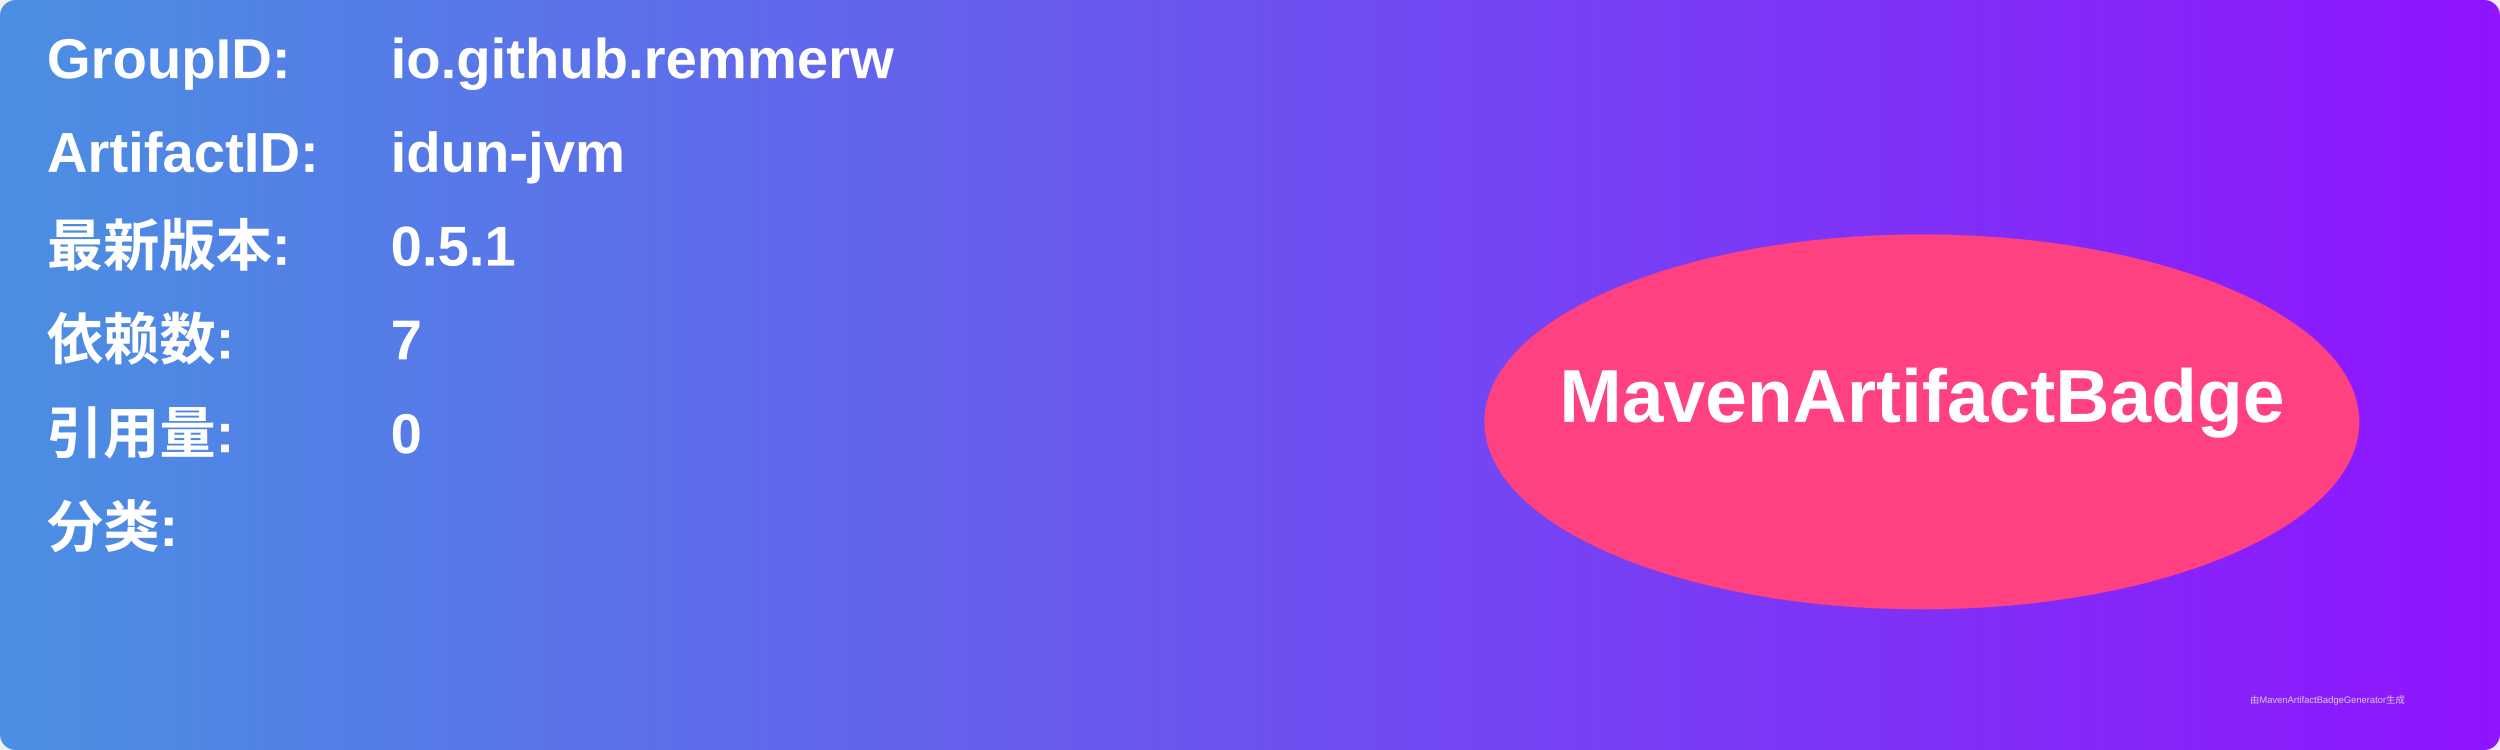
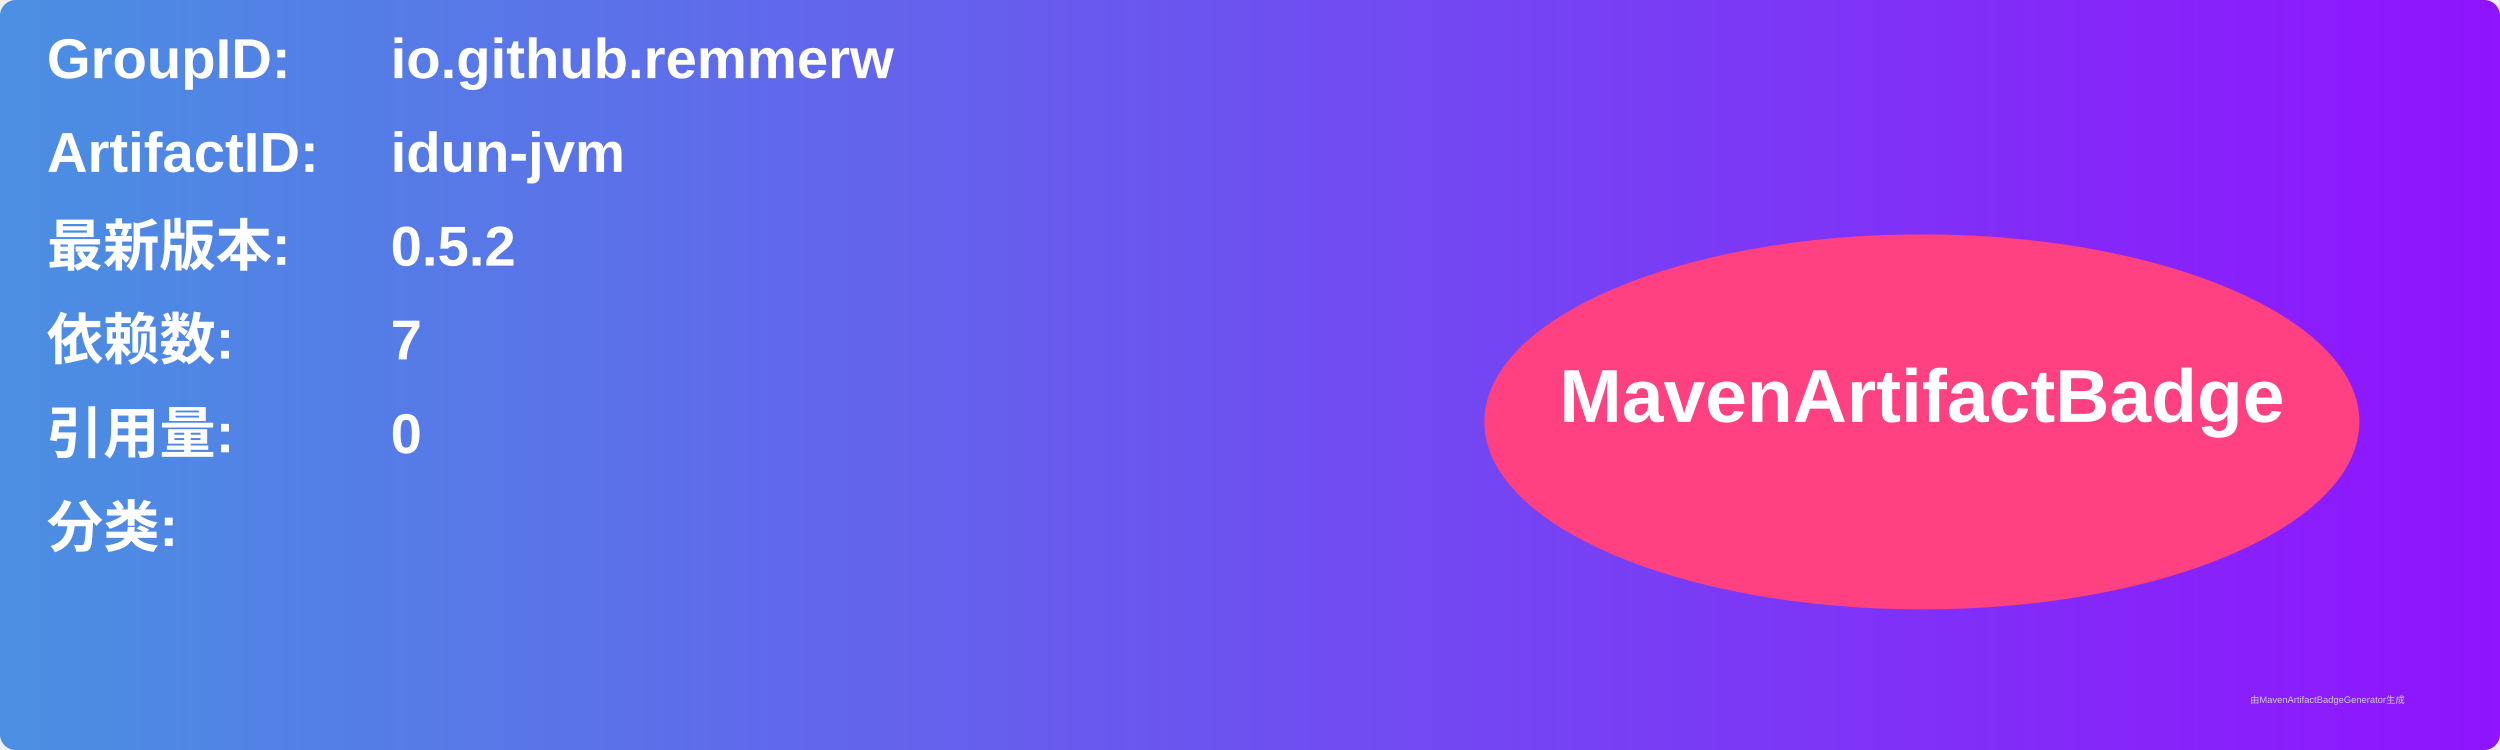
<svg xmlns="http://www.w3.org/2000/svg" width="800" height="240" viewBox="0 0 800 240">
  <linearGradient id="grad" x1="0%" y1="0%" x2="100%" y2="0%">
    <stop offset="0%" stop-color="#4a90e2" />
    <stop offset="100%" stop-color="#9013fe" />
  </linearGradient>
  <rect width="100%" height="100%" rx="5" ry="5" fill="url(#grad)" />
  <g transform="translate(15, 15)">
    <text x="0" y="10" font-family="Arial" font-size="18" fill="white" font-weight="bold" width="260">GroupID:</text>
    <text x="110" y="10" font-family="Arial" font-size="18" fill="white" font-weight="bold" width="460">io.github.remmerw</text>
    <text x="0" y="40" font-family="Arial" font-size="18" fill="white" font-weight="bold" width="260">ArtifactID:</text>
    <text x="110" y="40" font-family="Arial" font-size="18" fill="white" font-weight="bold" width="460">idun-jvm</text>
    <text x="0" y="70" font-family="Arial" font-size="18" fill="white" font-weight="bold">最新版本:</text>
    <text x="110" y="70" font-family="Arial" font-size="18" fill="white" font-weight="bold">
-       <tspan font-weight="bold">0.5.1</tspan>
+       <tspan font-weight="bold">0.5.2</tspan>
    </text>
    <text x="0" y="100" font-family="Arial" font-size="18" fill="white" font-weight="bold">依赖数: </text>
    <text x="110" y="100" font-family="Arial" font-size="18" fill="white">
      <tspan font-weight="bold">7</tspan>
    </text>
    <text x="0" y="130" font-family="Arial" font-size="18" fill="white" font-weight="bold">引用量: </text>
    <text x="110" y="130" font-family="Arial" font-size="18" fill="white">
      <tspan font-weight="bold">0</tspan>
    </text>
    <text x="0" y="160" font-family="Arial" font-size="18" fill="white" font-weight="bold">分类:</text>
    <text x="10" y="190" font-family="Arial" font-size="10" fill="white">
      <tspan font-weight="bold" />
    </text>
    <ellipse cx="600" cy="120" rx="140" ry="60" fill="#ff4081" />
    <text x="600" y="120" text-anchor="middle" font-family="Arial" font-size="24" fill="white" font-weight="bold">MavenArtifactBadge</text>
  </g>
  <text x="720" y="225" font-family="Arial" font-size="3" fill="#d0d0d0">由MavenArtifactBadgeGenerator生成</text>
</svg>
